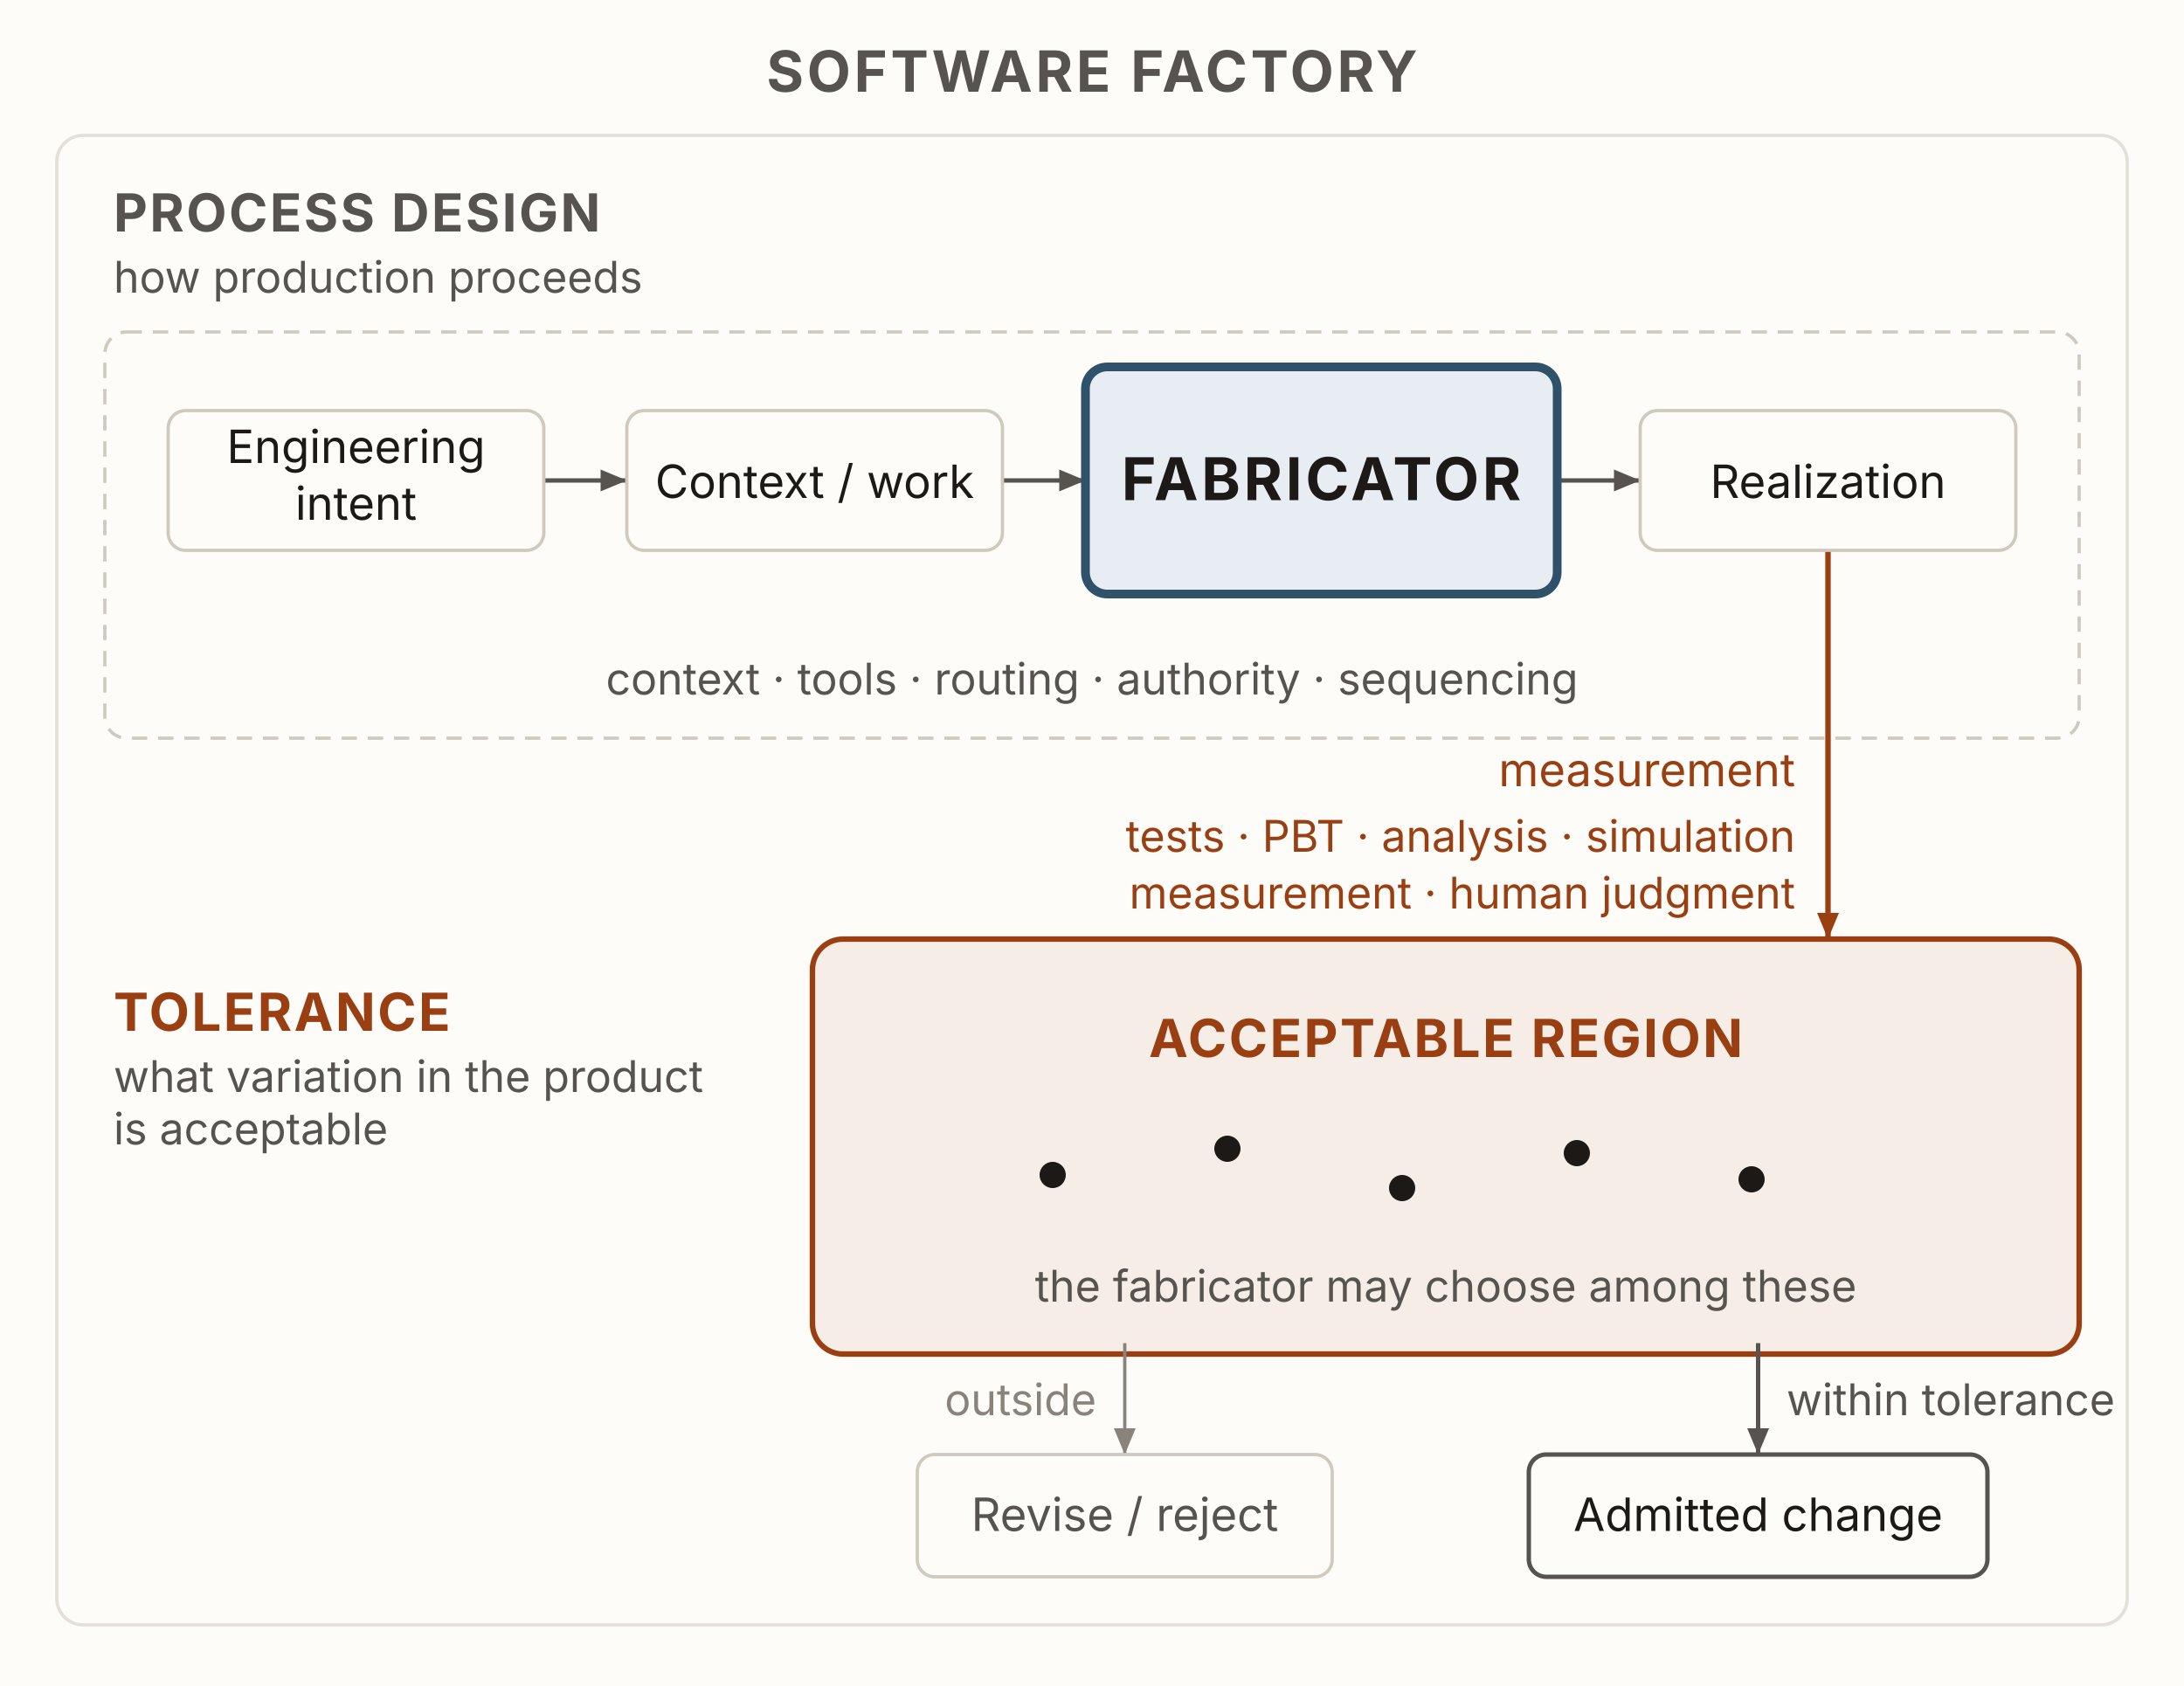
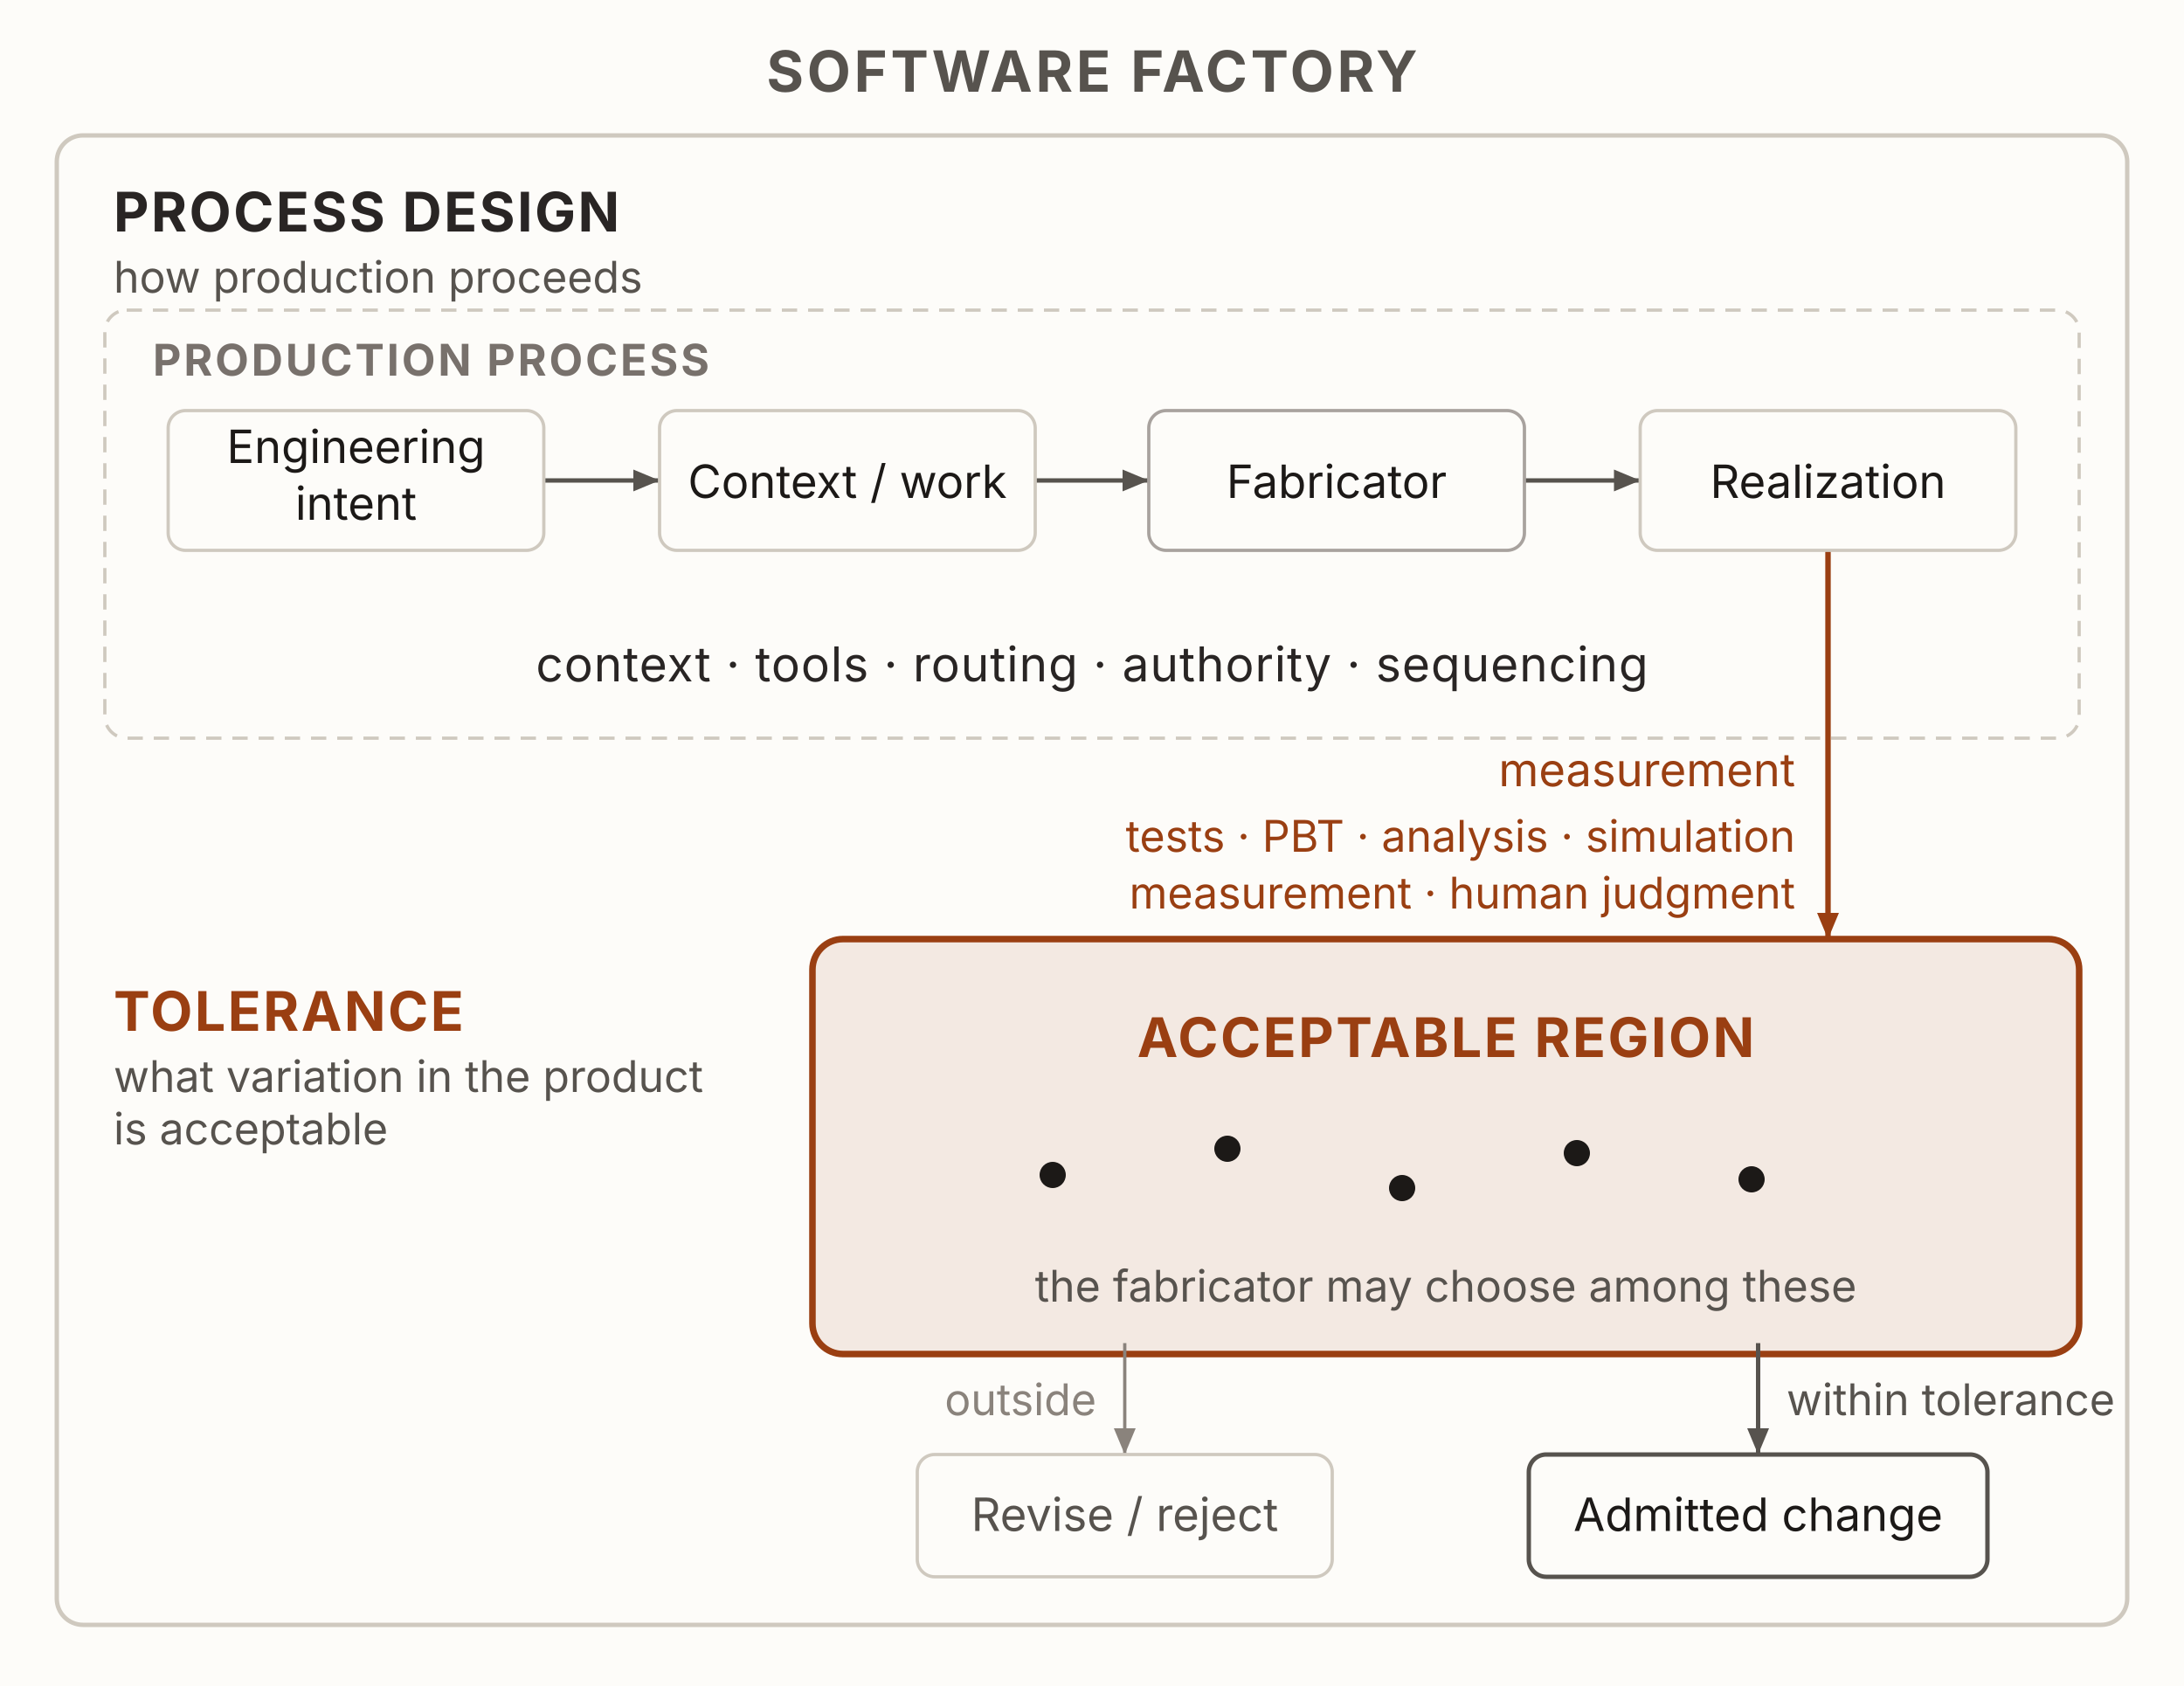
<svg xmlns="http://www.w3.org/2000/svg" viewBox="0 0 1000 772" width="1000" height="772" role="img" aria-labelledby="pdtTitle pdtDesc" font-family="'Source Sans 3', -apple-system, 'Segoe UI', sans-serif">
  <defs>
    <marker id="pdtArrow" markerUnits="userSpaceOnUse" markerWidth="13" markerHeight="10" refX="12" refY="5" orient="auto">
      <path d="M0,0 L12,5 L0,10 Z" fill="#57534e" />
    </marker>
    <marker id="pdtArrowFaint" markerUnits="userSpaceOnUse" markerWidth="13" markerHeight="10" refX="12" refY="5" orient="auto">
      <path d="M0,0 L12,5 L0,10 Z" fill="#8a837c" />
    </marker>
    <marker id="pdtArrowRust" markerUnits="userSpaceOnUse" markerWidth="13" markerHeight="10" refX="12" refY="5" orient="auto">
      <path d="M0,0 L12,5 L0,10 Z" fill="#9a3f12" />
    </marker>
  </defs>
  <rect x="0" y="0" width="1000" height="772" fill="#fdfcf9" />
-   <rect x="26" y="62" width="948" height="682" rx="12" fill="#fdfcf9" stroke="#e4e0d8" stroke-width="1.5" />
-   <rect x="48" y="152" width="904" height="186" rx="10" fill="none" stroke="#cfc9bf" stroke-width="1.5" stroke-dasharray="7 5" />
-   <rect id="n-region" x="372" y="430" width="580" height="190" rx="14" fill="#9a3f12" fill-opacity="0.08" stroke="#9a3f12" stroke-width="2.5" />
-   <line x1="244" y1="220" x2="287" y2="220" stroke="#57534e" stroke-width="2" marker-end="url(#pdtArrow)" />
-   <line x1="454" y1="220" x2="497" y2="220" stroke="#57534e" stroke-width="2" marker-end="url(#pdtArrow)" />
-   <line x1="708" y1="220" x2="751" y2="220" stroke="#57534e" stroke-width="2" marker-end="url(#pdtArrow)" />
+   <rect x="26" y="62" width="948" height="682" rx="12" fill="#fdfcf9" stroke="#cfc9bf" stroke-width="2" />
+   <rect x="48" y="142" width="904" height="196" rx="10" fill="none" stroke="#cfc9bf" stroke-width="1.5" stroke-dasharray="7 5" />
+   <rect id="n-region" x="372" y="430" width="580" height="190" rx="14" fill="#9a3f12" fill-opacity="0.1" stroke="#9a3f12" stroke-width="3" />
+   <line x1="244" y1="220" x2="302" y2="220" stroke="#57534e" stroke-width="2" marker-end="url(#pdtArrow)" />
+   <line x1="469" y1="220" x2="526" y2="220" stroke="#57534e" stroke-width="2" marker-end="url(#pdtArrow)" />
+   <line x1="693" y1="220" x2="751" y2="220" stroke="#57534e" stroke-width="2" marker-end="url(#pdtArrow)" />
  <line x1="837" y1="247" x2="837" y2="430" stroke="#9a3f12" stroke-width="2.5" marker-end="url(#pdtArrowRust)" />
  <line x1="805" y1="615" x2="805" y2="666" stroke="#57534e" stroke-width="2" marker-end="url(#pdtArrow)" />
  <line x1="515" y1="615" x2="515" y2="666" stroke="#8a837c" stroke-width="1.5" marker-end="url(#pdtArrowFaint)" />
  <rect id="n-intent" x="77" y="188" width="172" height="64" rx="8" fill="#fdfcf9" stroke="#cfc9bf" stroke-width="1.5" />
-   <rect id="n-work" x="287" y="188" width="172" height="64" rx="8" fill="#fdfcf9" stroke="#cfc9bf" stroke-width="1.5" />
-   <rect id="n-fabricator" x="497" y="168" width="216" height="104" rx="10" fill="#e7edf3" stroke="#2f5169" stroke-width="4" />
+   <rect id="n-work" x="302" y="188" width="172" height="64" rx="8" fill="#fdfcf9" stroke="#cfc9bf" stroke-width="1.5" />
+   <rect id="n-fabricator" x="526" y="188" width="172" height="64" rx="8" fill="#fdfcf9" stroke="#a8a29e" stroke-width="1.5" />
  <rect id="n-realization" x="751" y="188" width="172" height="64" rx="8" fill="#fdfcf9" stroke="#cfc9bf" stroke-width="1.5" />
  <rect id="n-admitted" x="700" y="666" width="210" height="56" rx="8" fill="#fdfcf9" stroke="#57534e" stroke-width="2" />
  <rect id="n-revise" x="420" y="666" width="190" height="56" rx="8" fill="#fdfcf9" stroke="#cfc9bf" stroke-width="1.5" />
  <g fill="#1c1917">
    <circle cx="482" cy="538" r="6" />
    <circle cx="562" cy="526" r="6" />
    <circle cx="642" cy="544" r="6" />
    <circle cx="722" cy="528" r="6" />
    <circle cx="802" cy="540" r="6" />
  </g>
  <text x="500" y="42" text-anchor="middle" font-size="26" font-weight="700" fill="#57534e" letter-spacing="1.5">SOFTWARE FACTORY</text>
-   <text x="52" y="106" font-size="24" font-weight="700" fill="#57534e" letter-spacing="1">PROCESS DESIGN</text>
+   <text x="52" y="106" font-size="25" font-weight="700" fill="#292524" letter-spacing="1">PROCESS DESIGN</text>
  <text x="52" y="134" font-size="20" fill="#57534e">how production proceeds</text>
+   <text x="70" y="172" font-size="20" font-weight="700" fill="#78716c" letter-spacing="1.2">PRODUCTION PROCESS</text>
  <text x="163" y="212" text-anchor="middle" font-size="21" fill="#1c1917">Engineering</text>
  <text x="163" y="238" text-anchor="middle" font-size="21" fill="#1c1917">intent</text>
-   <text x="373" y="228" text-anchor="middle" font-size="21" fill="#1c1917">Context / work</text>
-   <text x="605" y="229" text-anchor="middle" font-size="27" font-weight="700" fill="#1c1917" letter-spacing="1.5">FABRICATOR</text>
+   <text x="388" y="228" text-anchor="middle" font-size="21" fill="#1c1917">Context / work</text>
+   <text x="612" y="228" text-anchor="middle" font-size="21" fill="#1c1917">Fabricator</text>
  <text x="837" y="228" text-anchor="middle" font-size="21" fill="#1c1917">Realization</text>
-   <text x="500" y="318" text-anchor="middle" font-size="20" fill="#57534e">context · tools · routing · authority · sequencing</text>
+   <text x="500" y="312" text-anchor="middle" font-size="22" fill="#292524" letter-spacing="0.4">context · tools · routing · authority · sequencing</text>
  <text x="822" y="360" text-anchor="end" font-size="21" fill="#9a3f12">measurement</text>
  <text x="822" y="390" text-anchor="end" font-size="20" fill="#9a3f12">tests · PBT · analysis · simulation</text>
  <text x="822" y="416" text-anchor="end" font-size="20" fill="#9a3f12">measurement · human judgment</text>
-   <text x="52" y="472" font-size="24" font-weight="700" fill="#9a3f12" letter-spacing="1">TOLERANCE</text>
+   <text x="52" y="472" font-size="25" font-weight="700" fill="#9a3f12" letter-spacing="1">TOLERANCE</text>
  <text x="52" y="500" font-size="20" fill="#57534e">what variation in the product</text>
  <text x="52" y="524" font-size="20" fill="#57534e">is acceptable</text>
-   <text x="662" y="484" text-anchor="middle" font-size="24" font-weight="700" fill="#9a3f12" letter-spacing="1">ACCEPTABLE REGION</text>
+   <text x="662" y="484" text-anchor="middle" font-size="25" font-weight="700" fill="#9a3f12" letter-spacing="1">ACCEPTABLE REGION</text>
  <text x="662" y="596" text-anchor="middle" font-size="20" fill="#57534e">the fabricator may choose among these</text>
  <text x="818" y="648" font-size="20" fill="#57534e">within tolerance</text>
  <text x="502" y="648" text-anchor="end" font-size="20" fill="#8a837c">outside</text>
  <text x="805" y="701" text-anchor="middle" font-size="21" fill="#1c1917">Admitted change</text>
  <text x="515" y="701" text-anchor="middle" font-size="21" fill="#57534e">Revise / reject</text>
</svg>
